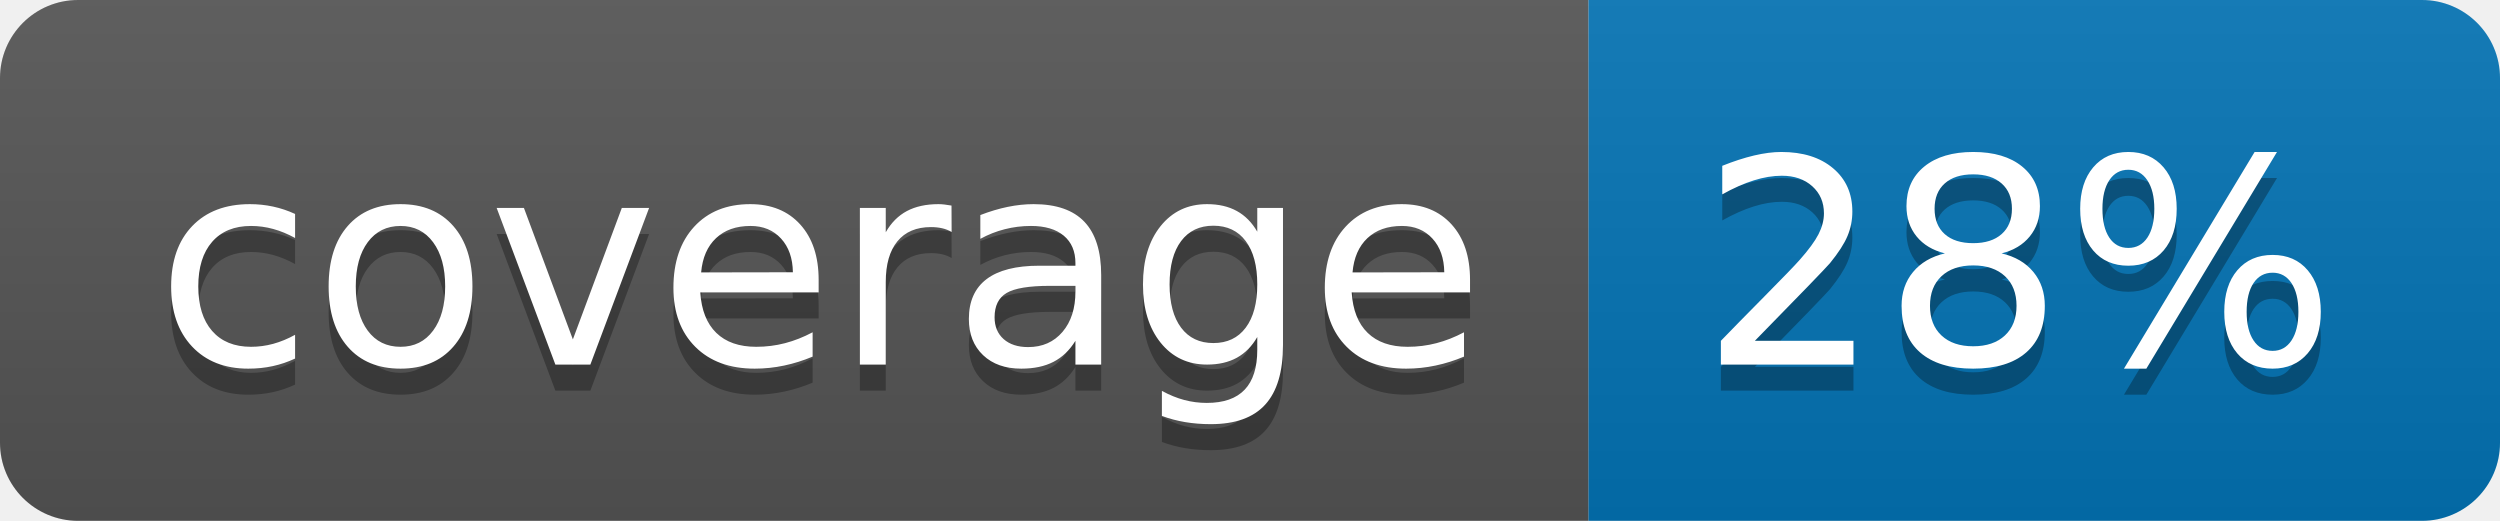
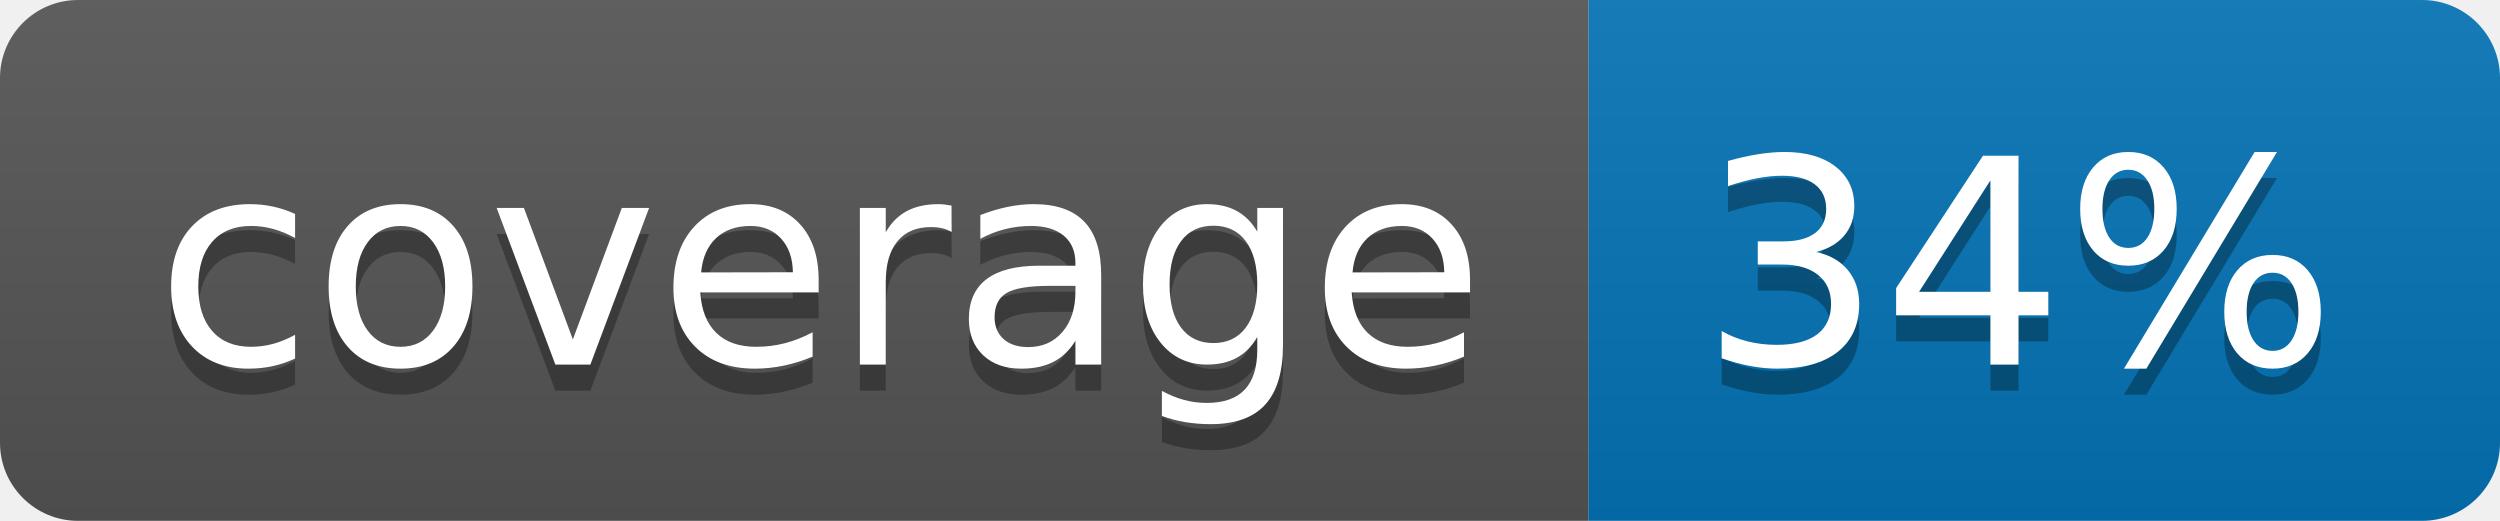
<svg xmlns="http://www.w3.org/2000/svg" width="96" height="20">
  <linearGradient id="b" x2="0" y2="100%">
    <stop offset="0" stop-color="#bbb" stop-opacity=".1" />
    <stop offset="1" stop-opacity=".1" />
  </linearGradient>
  <clipPath id="a">
    <rect width="96" height="20" rx="3" fill="#fff" />
  </clipPath>
  <g clip-path="url(#a)">
    <path fill="#555" d="M0 0h61v20H0z" />
    <path fill="#0374B5" d="M61 0h35v20H61z" />
    <path fill="url(#b)" d="M0 0h96v20H0z" />
  </g>
  <g fill="#fff" text-anchor="middle" font-family="DejaVu Sans,Verdana,Geneva,sans-serif" font-size="110">
    <text x="315" y="150" fill="#010101" fill-opacity=".3" transform="scale(.1)" textLength="510">coverage</text>
    <text x="315" y="140" transform="scale(.1)" textLength="510">coverage</text>
-     <text x="775" y="150" fill="#010101" fill-opacity=".3" transform="scale(.1)" textLength="250">28%</text>
-     <text x="775" y="140" transform="scale(.1)" textLength="250">28%</text>
+     <text x="775" y="150" fill="#010101" fill-opacity=".3" transform="scale(.1)" textLength="250">34%</text>
+     <text x="775" y="140" transform="scale(.1)" textLength="250">34%</text>
  </g>
</svg>
